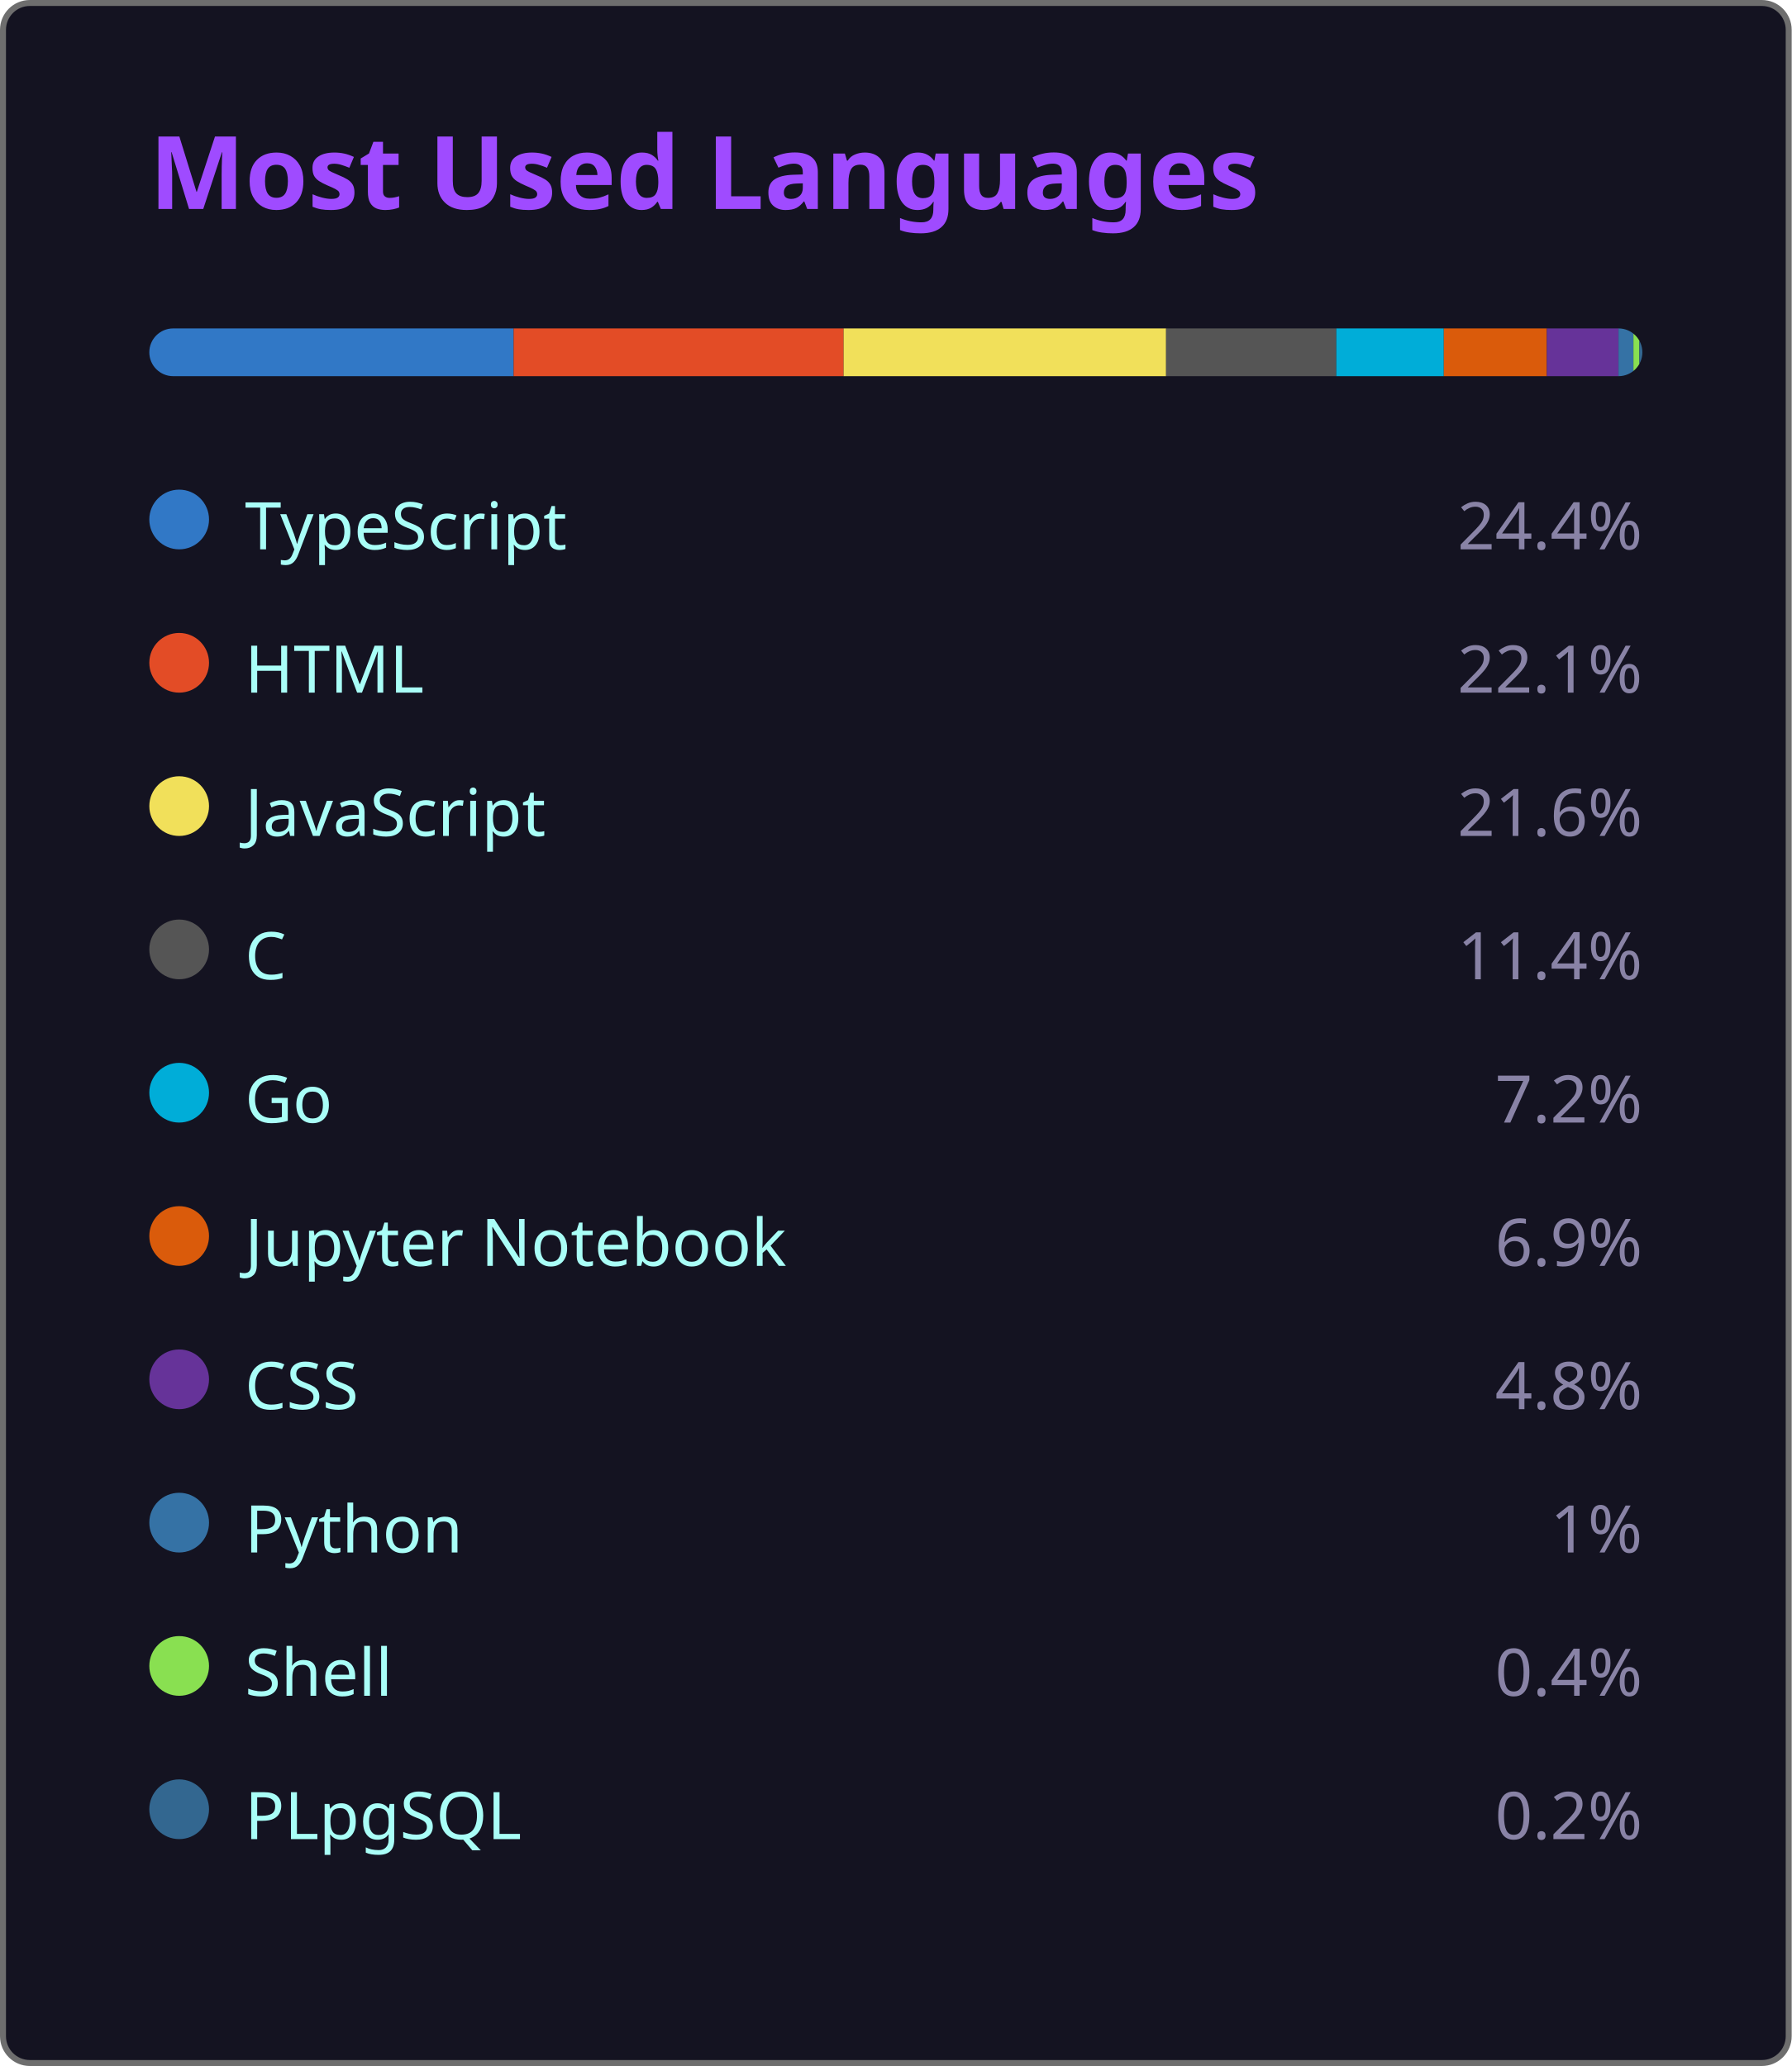
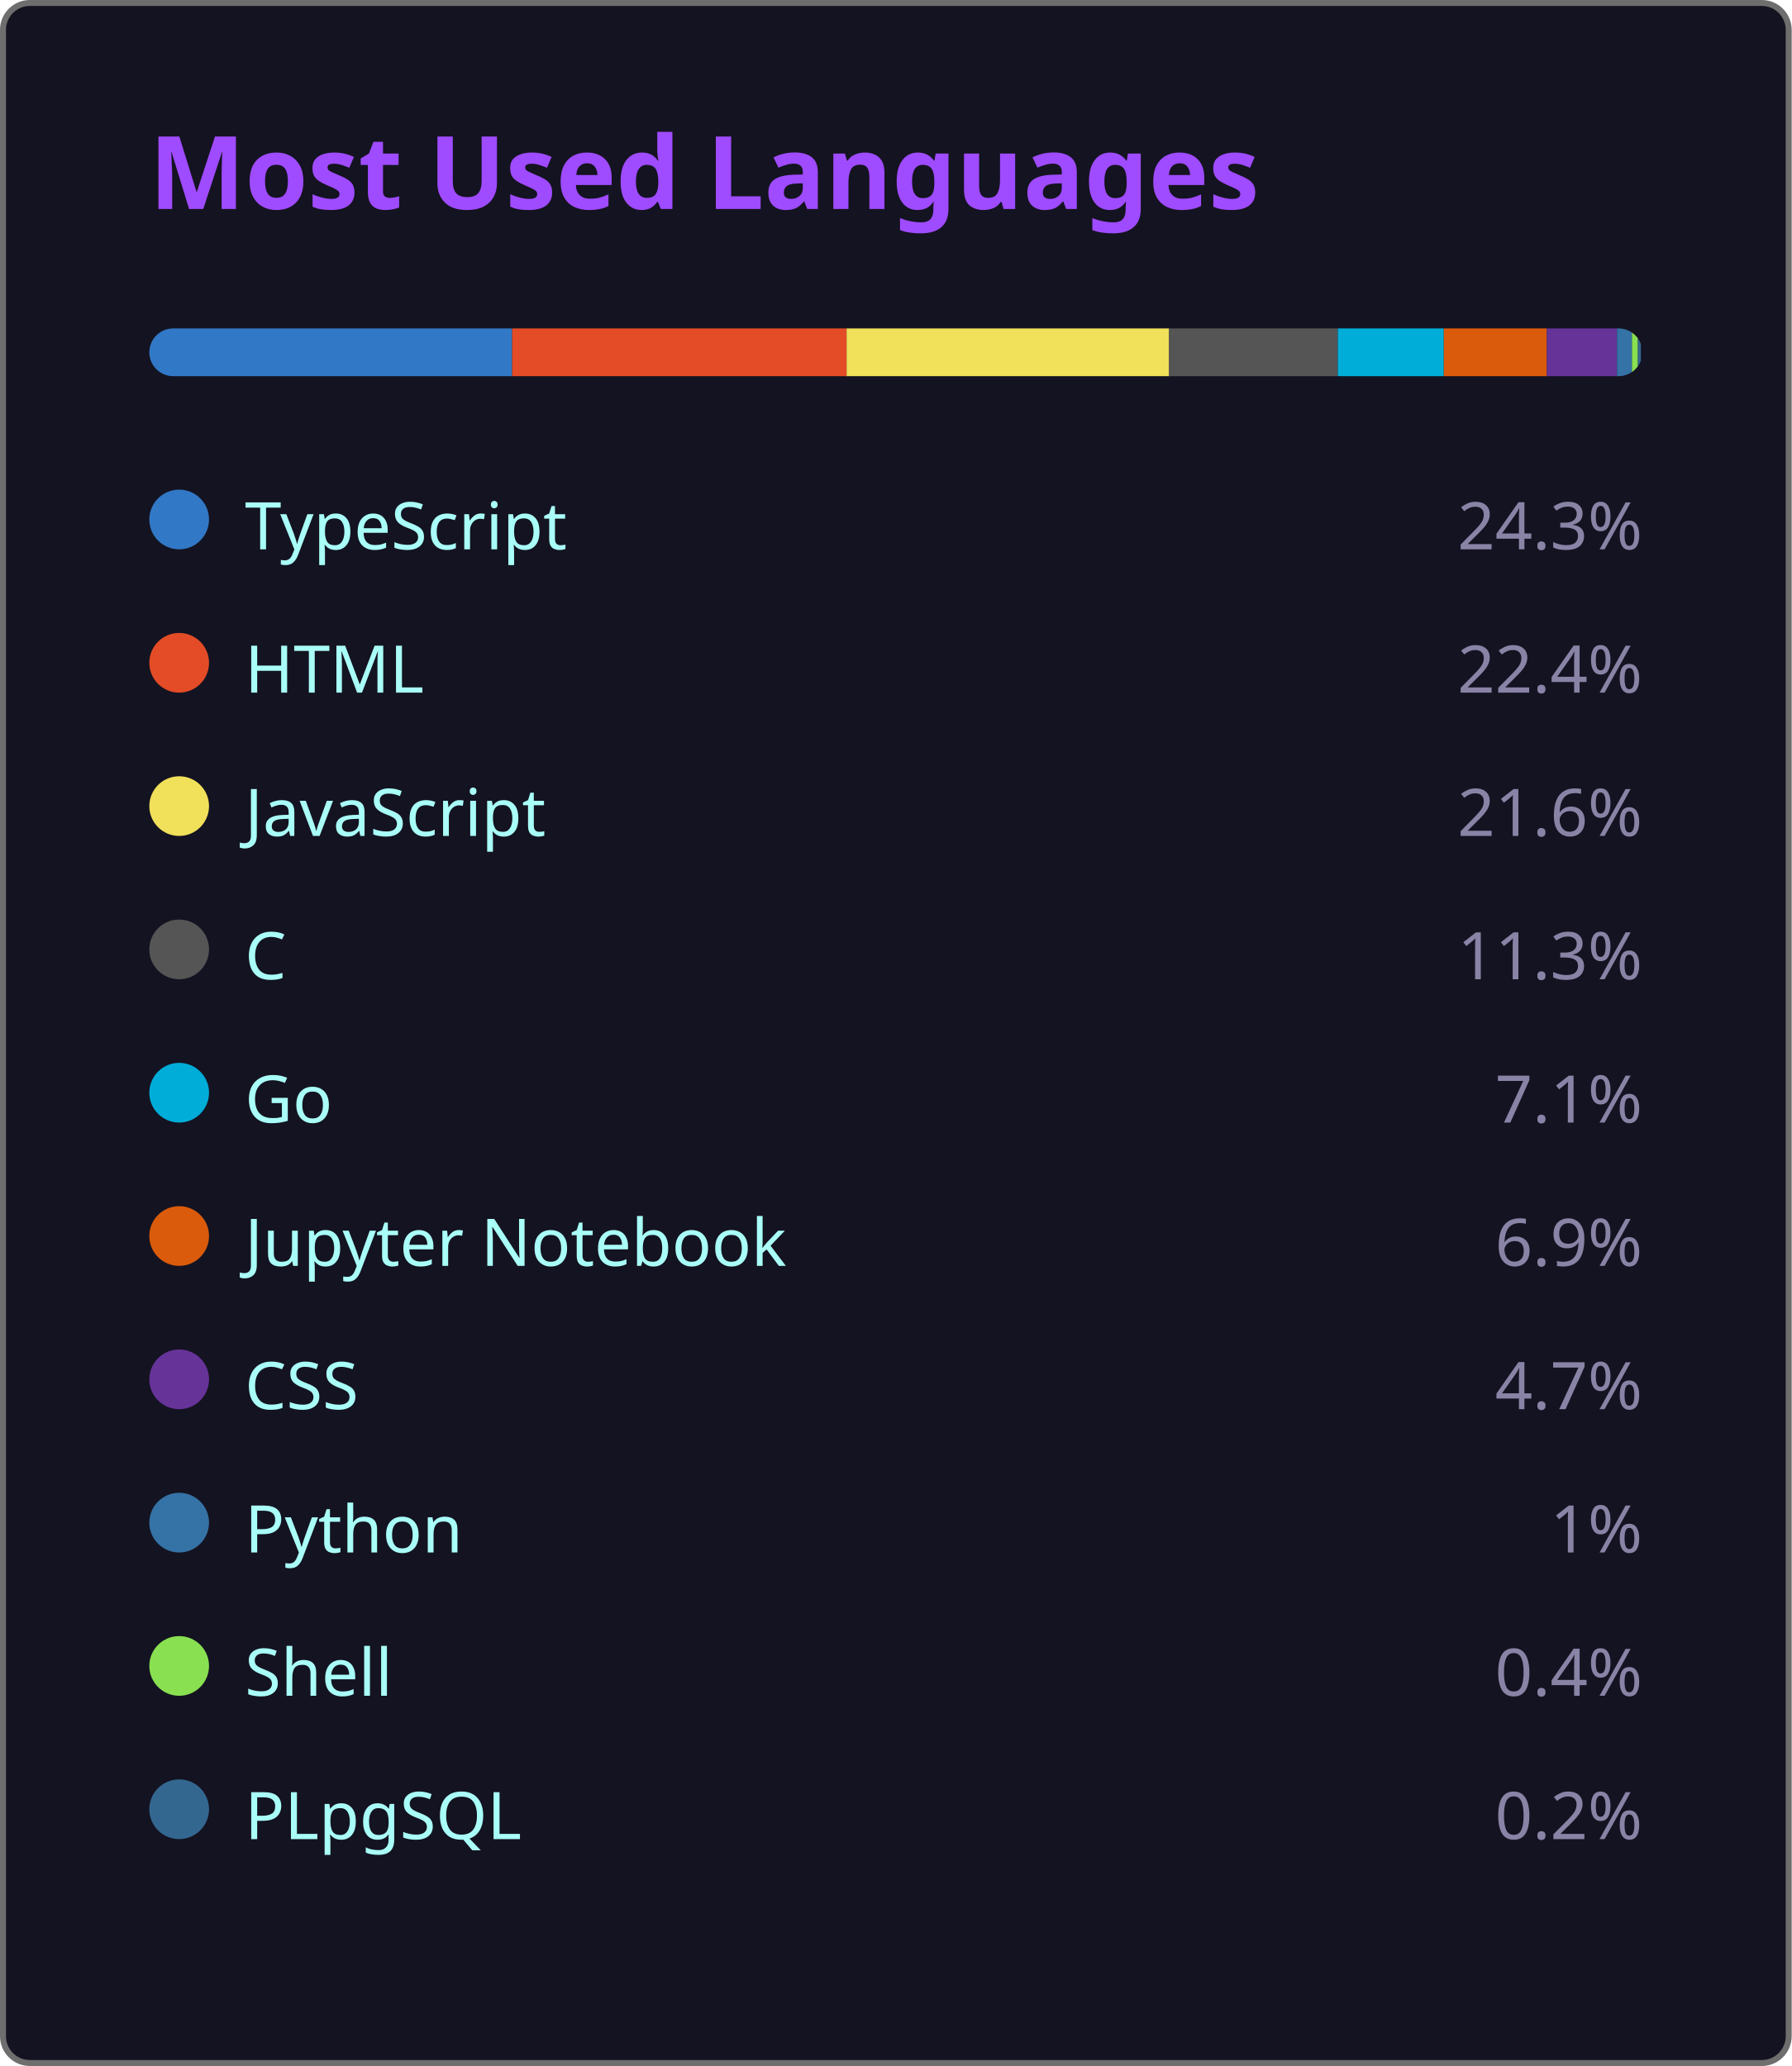
<svg xmlns="http://www.w3.org/2000/svg" width="300" height="346" viewBox="0 0 300 346">
  <style>
    .fade { animation: fadeIn .8s ease both }
    @keyframes fadeIn { from { opacity:0 } to { opacity:1 } }
  </style>
  <rect x=".5" y=".5" width="299" height="345" rx="4.5" fill="#141321" stroke="#6e6e6e" />
  <text class="fade" x="25" y="35" fill="#9f4bff" font-size="17" font-weight="bold" font-family="'Segoe UI', Ubuntu, 'Helvetica Neue', Sans-Serif">Most Used Languages</text>
  <g class="fade">
    <clipPath id="bc">
      <rect x="25" y="55" width="250" height="8" rx="4" />
    </clipPath>
    <g clip-path="url(#bc)">
-       <rect x="25.00" y="55" width="61.00" height="8" fill="#3178c6" />
-       <rect x="86.00" y="55" width="55.25" height="8" fill="#e34c26" />
-       <rect x="141.25" y="55" width="54.00" height="8" fill="#f1e05a" />
-       <rect x="195.25" y="55" width="28.50" height="8" fill="#555555" />
-       <rect x="223.75" y="55" width="18.00" height="8" fill="#00ADD8" />
+       <rect x="25.00" y="55" width="60.75" height="8" fill="#3178c6" />
+       <rect x="85.75" y="55" width="56.00" height="8" fill="#e34c26" />
+       <rect x="141.75" y="55" width="54.00" height="8" fill="#f1e05a" />
+       <rect x="195.75" y="55" width="28.25" height="8" fill="#555555" />
+       <rect x="224.00" y="55" width="17.75" height="8" fill="#00ADD8" />
      <rect x="241.75" y="55" width="17.25" height="8" fill="#DA5B0B" />
-       <rect x="259.00" y="55" width="12.00" height="8" fill="#663399" />
-       <rect x="271.00" y="55" width="2.50" height="8" fill="#3572A5" />
-       <rect x="273.50" y="55" width="1.00" height="8" fill="#89e051" />
-       <rect x="274.50" y="55" width="0.50" height="8" fill="#336790" />
+       <rect x="259.00" y="55" width="11.75" height="8" fill="#663399" />
+       <rect x="270.75" y="55" width="2.50" height="8" fill="#3572A5" />
+       <rect x="273.25" y="55" width="1.00" height="8" fill="#89e051" />
+       <rect x="274.25" y="55" width="0.50" height="8" fill="#336790" />
    </g>
    <g transform="translate(25,81)">
      <circle cx="5" cy="6" r="5" fill="#3178c6" />
      <text x="16" y="11" fill="#a9fef7" font-size="11" font-family="'Segoe UI', Ubuntu, 'Helvetica Neue', Sans-Serif">TypeScript</text>
-       <text x="250" y="11" fill="#8983a6" font-size="11" text-anchor="end" font-family="'Segoe UI', Ubuntu, 'Helvetica Neue', Sans-Serif">24.4%</text>
+       <text x="250" y="11" fill="#8983a6" font-size="11" text-anchor="end" font-family="'Segoe UI', Ubuntu, 'Helvetica Neue', Sans-Serif">24.3%</text>
    </g>
    <g transform="translate(25,105)">
      <circle cx="5" cy="6" r="5" fill="#e34c26" />
      <text x="16" y="11" fill="#a9fef7" font-size="11" font-family="'Segoe UI', Ubuntu, 'Helvetica Neue', Sans-Serif">HTML</text>
-       <text x="250" y="11" fill="#8983a6" font-size="11" text-anchor="end" font-family="'Segoe UI', Ubuntu, 'Helvetica Neue', Sans-Serif">22.1%</text>
+       <text x="250" y="11" fill="#8983a6" font-size="11" text-anchor="end" font-family="'Segoe UI', Ubuntu, 'Helvetica Neue', Sans-Serif">22.4%</text>
    </g>
    <g transform="translate(25,129)">
      <circle cx="5" cy="6" r="5" fill="#f1e05a" />
      <text x="16" y="11" fill="#a9fef7" font-size="11" font-family="'Segoe UI', Ubuntu, 'Helvetica Neue', Sans-Serif">JavaScript</text>
      <text x="250" y="11" fill="#8983a6" font-size="11" text-anchor="end" font-family="'Segoe UI', Ubuntu, 'Helvetica Neue', Sans-Serif">21.6%</text>
    </g>
    <g transform="translate(25,153)">
      <circle cx="5" cy="6" r="5" fill="#555555" />
      <text x="16" y="11" fill="#a9fef7" font-size="11" font-family="'Segoe UI', Ubuntu, 'Helvetica Neue', Sans-Serif">C</text>
-       <text x="250" y="11" fill="#8983a6" font-size="11" text-anchor="end" font-family="'Segoe UI', Ubuntu, 'Helvetica Neue', Sans-Serif">11.4%</text>
+       <text x="250" y="11" fill="#8983a6" font-size="11" text-anchor="end" font-family="'Segoe UI', Ubuntu, 'Helvetica Neue', Sans-Serif">11.3%</text>
    </g>
    <g transform="translate(25,177)">
      <circle cx="5" cy="6" r="5" fill="#00ADD8" />
      <text x="16" y="11" fill="#a9fef7" font-size="11" font-family="'Segoe UI', Ubuntu, 'Helvetica Neue', Sans-Serif">Go</text>
-       <text x="250" y="11" fill="#8983a6" font-size="11" text-anchor="end" font-family="'Segoe UI', Ubuntu, 'Helvetica Neue', Sans-Serif">7.2%</text>
+       <text x="250" y="11" fill="#8983a6" font-size="11" text-anchor="end" font-family="'Segoe UI', Ubuntu, 'Helvetica Neue', Sans-Serif">7.1%</text>
    </g>
    <g transform="translate(25,201)">
      <circle cx="5" cy="6" r="5" fill="#DA5B0B" />
      <text x="16" y="11" fill="#a9fef7" font-size="11" font-family="'Segoe UI', Ubuntu, 'Helvetica Neue', Sans-Serif">Jupyter Notebook</text>
      <text x="250" y="11" fill="#8983a6" font-size="11" text-anchor="end" font-family="'Segoe UI', Ubuntu, 'Helvetica Neue', Sans-Serif">6.9%</text>
    </g>
    <g transform="translate(25,225)">
      <circle cx="5" cy="6" r="5" fill="#663399" />
      <text x="16" y="11" fill="#a9fef7" font-size="11" font-family="'Segoe UI', Ubuntu, 'Helvetica Neue', Sans-Serif">CSS</text>
-       <text x="250" y="11" fill="#8983a6" font-size="11" text-anchor="end" font-family="'Segoe UI', Ubuntu, 'Helvetica Neue', Sans-Serif">4.8%</text>
+       <text x="250" y="11" fill="#8983a6" font-size="11" text-anchor="end" font-family="'Segoe UI', Ubuntu, 'Helvetica Neue', Sans-Serif">4.7%</text>
    </g>
    <g transform="translate(25,249)">
      <circle cx="5" cy="6" r="5" fill="#3572A5" />
      <text x="16" y="11" fill="#a9fef7" font-size="11" font-family="'Segoe UI', Ubuntu, 'Helvetica Neue', Sans-Serif">Python</text>
      <text x="250" y="11" fill="#8983a6" font-size="11" text-anchor="end" font-family="'Segoe UI', Ubuntu, 'Helvetica Neue', Sans-Serif">1%</text>
    </g>
    <g transform="translate(25,273)">
      <circle cx="5" cy="6" r="5" fill="#89e051" />
      <text x="16" y="11" fill="#a9fef7" font-size="11" font-family="'Segoe UI', Ubuntu, 'Helvetica Neue', Sans-Serif">Shell</text>
      <text x="250" y="11" fill="#8983a6" font-size="11" text-anchor="end" font-family="'Segoe UI', Ubuntu, 'Helvetica Neue', Sans-Serif">0.4%</text>
    </g>
    <g transform="translate(25,297)">
      <circle cx="5" cy="6" r="5" fill="#336790" />
      <text x="16" y="11" fill="#a9fef7" font-size="11" font-family="'Segoe UI', Ubuntu, 'Helvetica Neue', Sans-Serif">PLpgSQL</text>
      <text x="250" y="11" fill="#8983a6" font-size="11" text-anchor="end" font-family="'Segoe UI', Ubuntu, 'Helvetica Neue', Sans-Serif">0.2%</text>
    </g>
  </g>
</svg>
